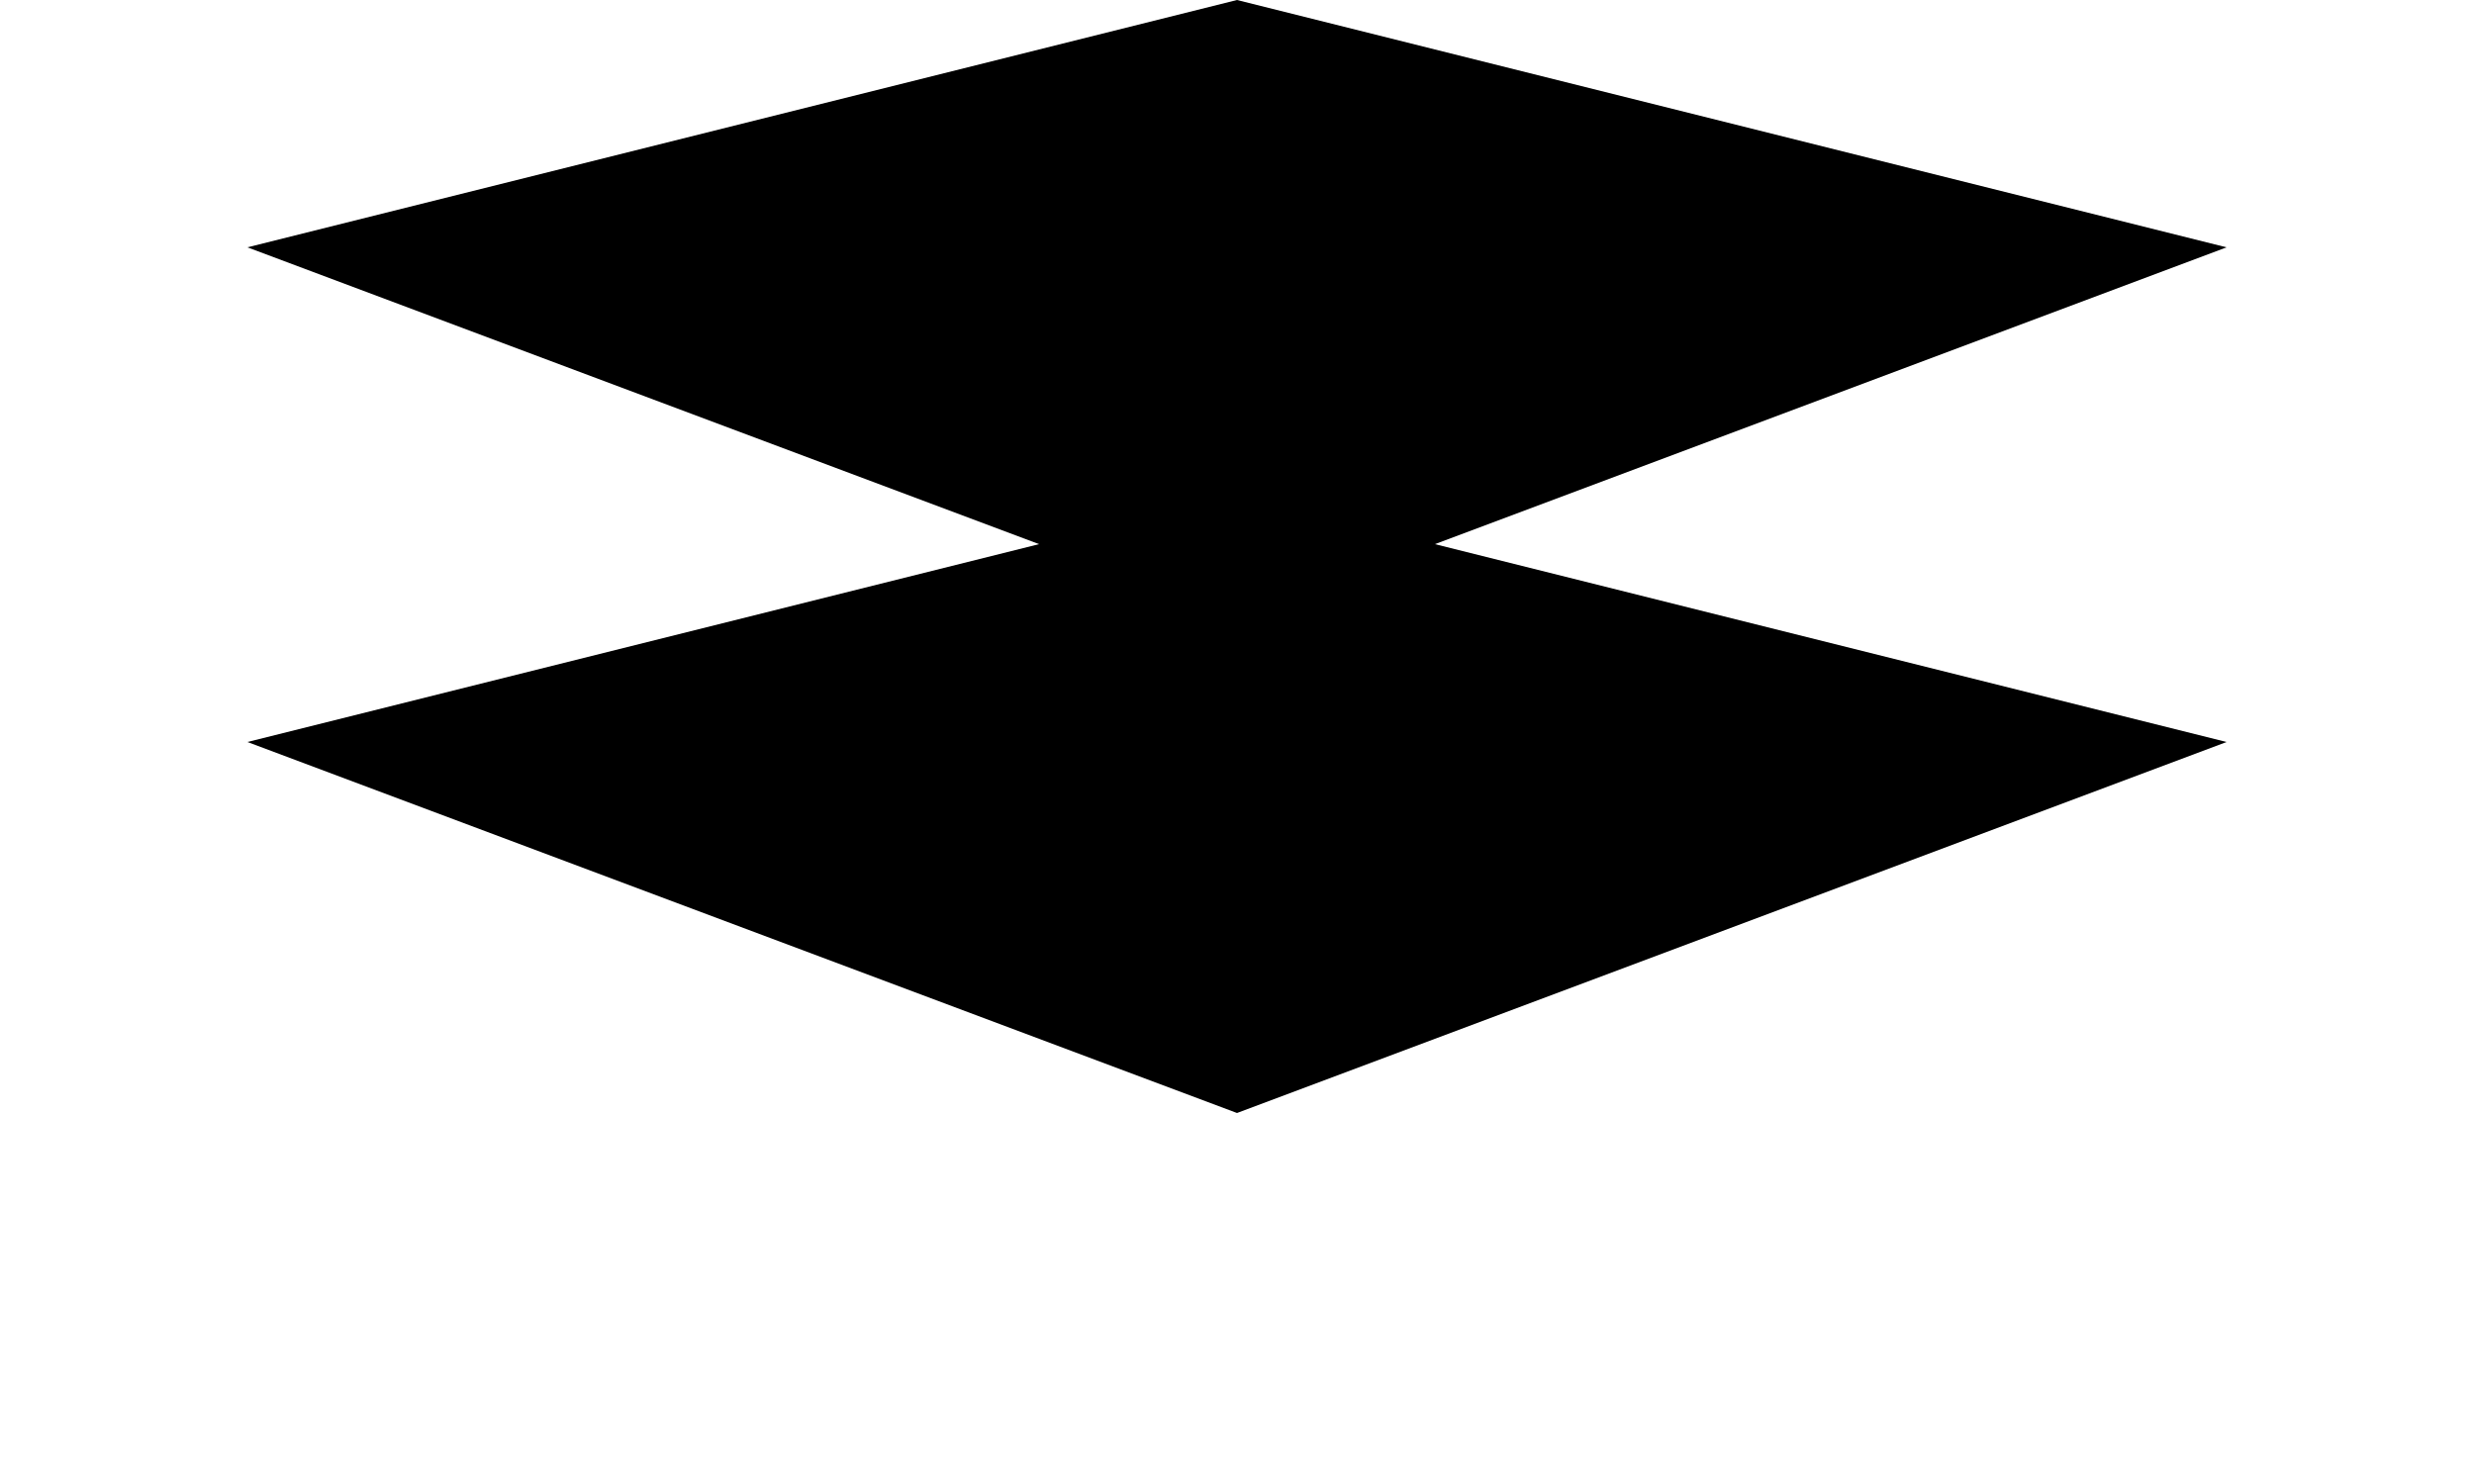
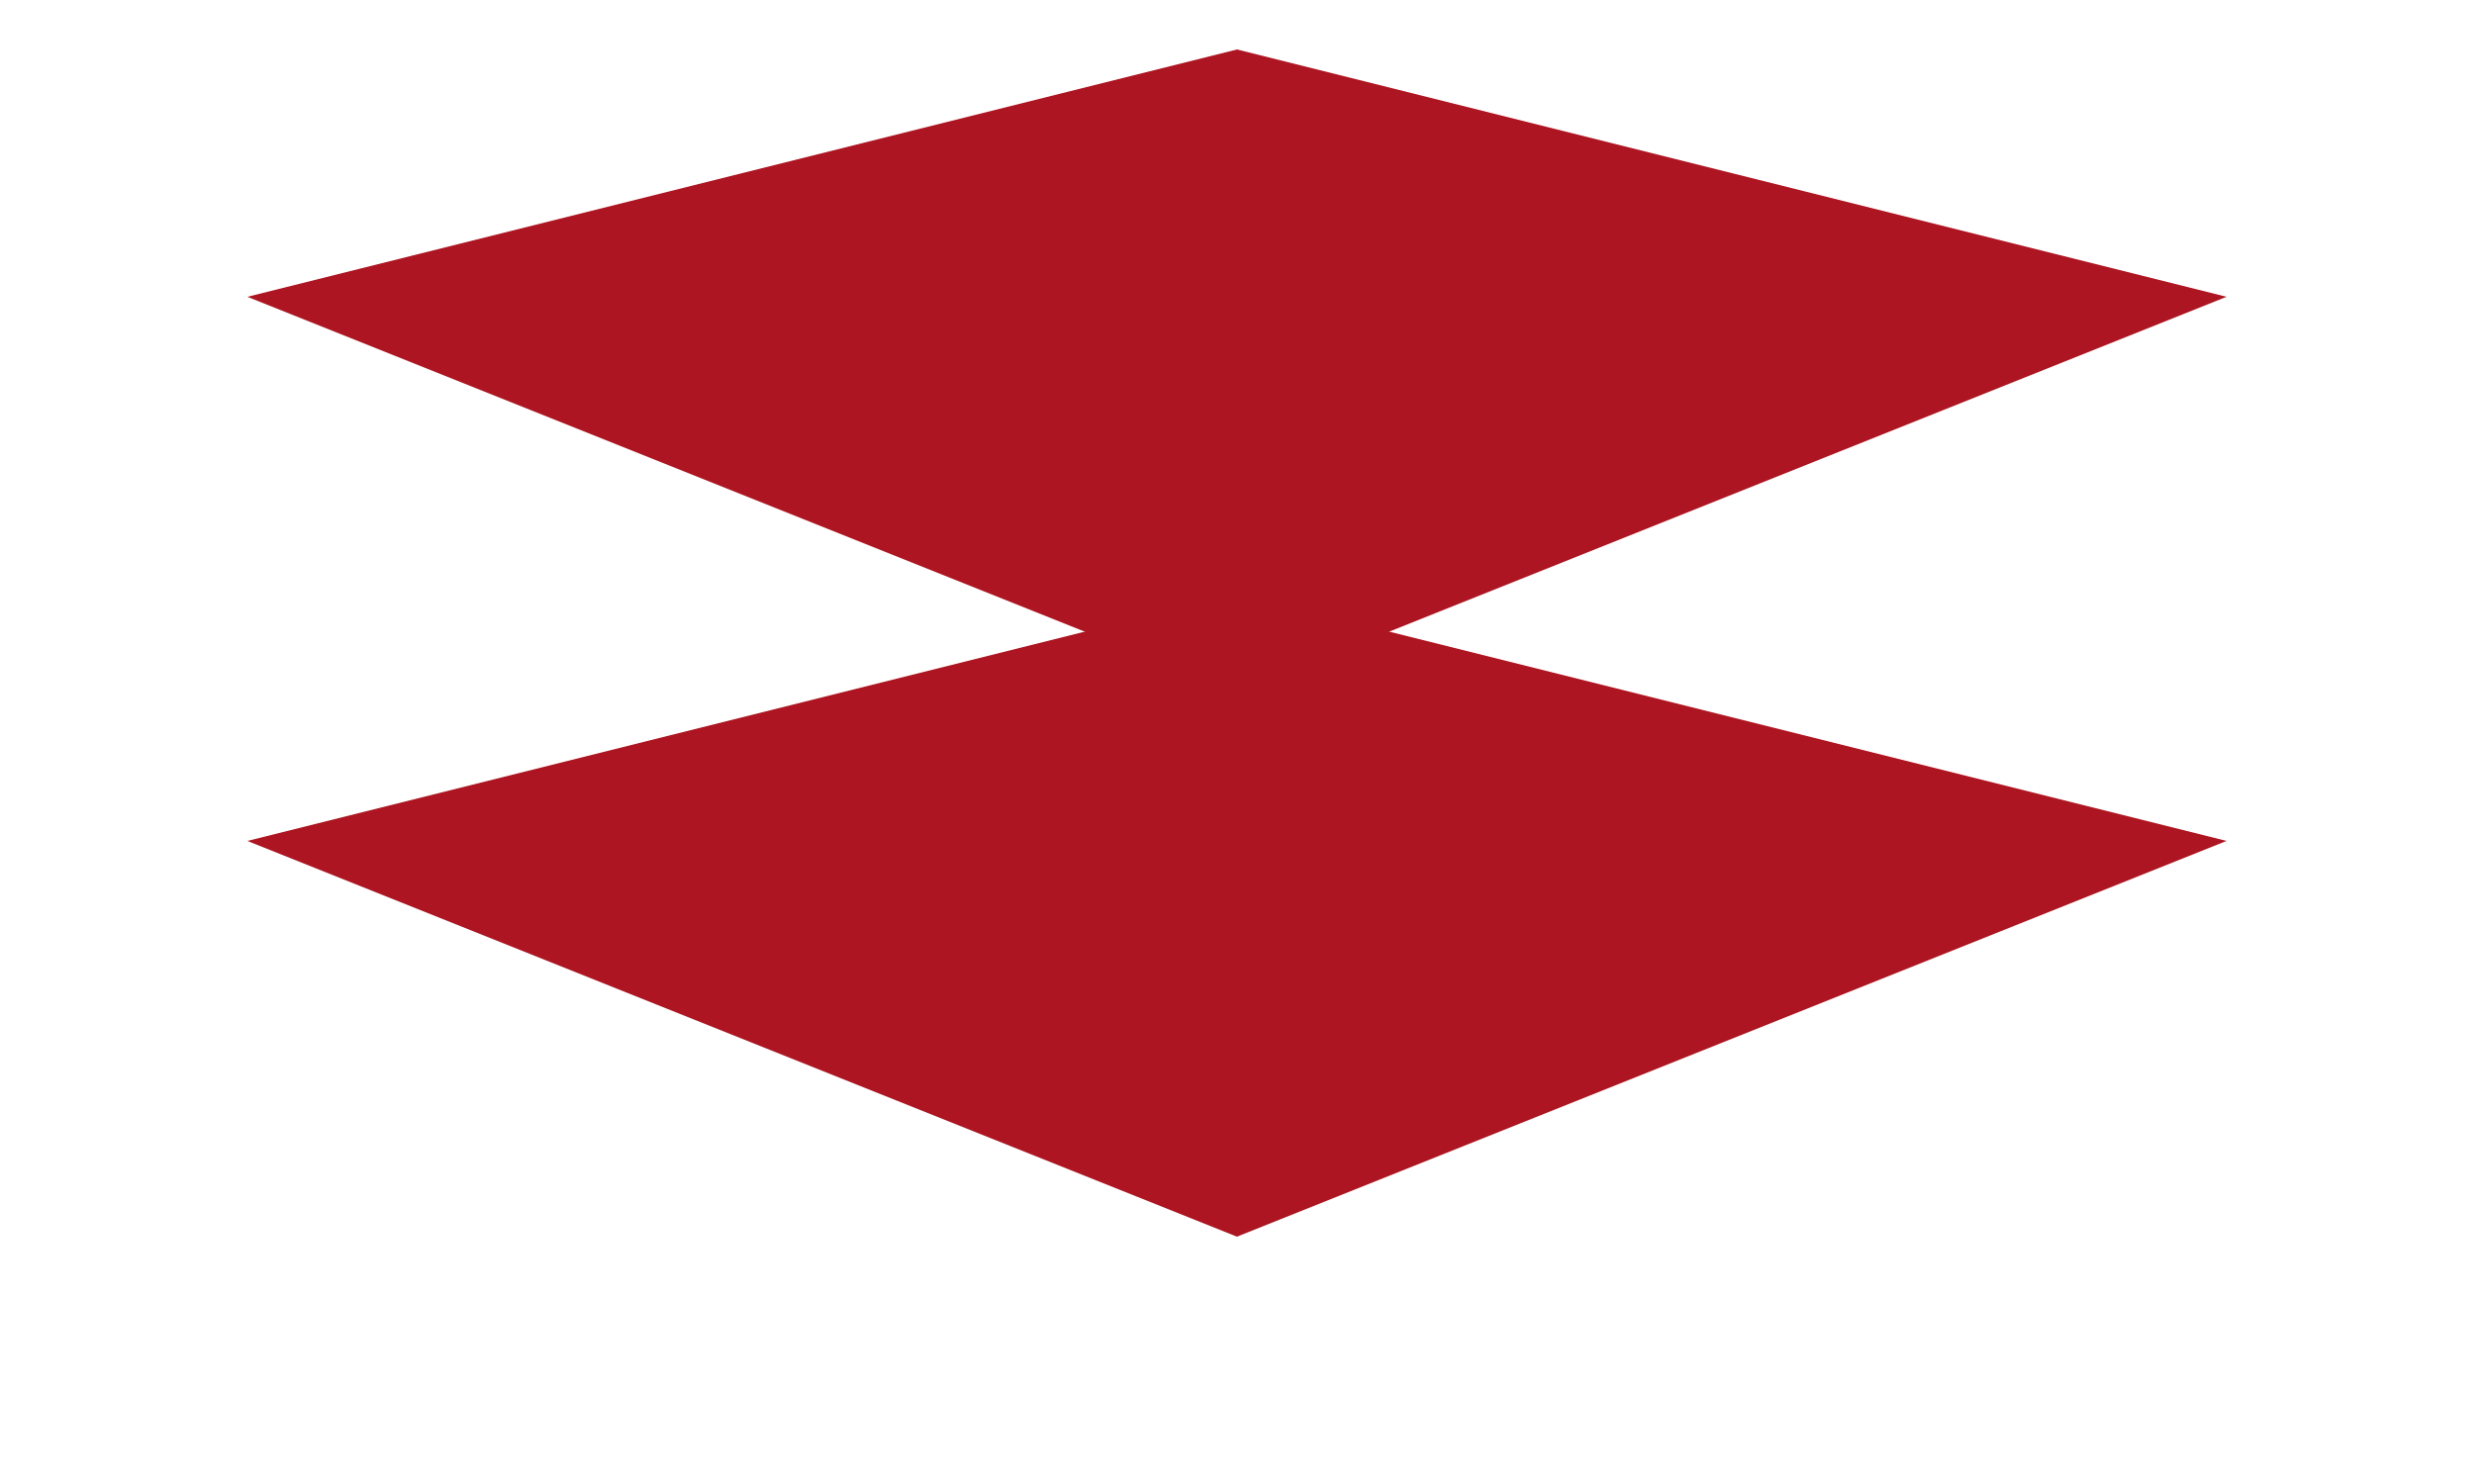
- <svg xmlns="http://www.w3.org/2000/svg" viewBox="0 0 200 120">
-   <g fill="#000000">
-     <path d="M20 20 L100 0 L180 20 L100 50 Z" />
-     <path d="M20 60 L100 40 L180 60 L100 90 Z" />
-   </g>
+ <svg xmlns="http://www.w3.org/2000/svg" viewBox="0 0 100 60">
+   <path d="M10 12 L50 2 L90 12 L50 28 Z" fill="#AC1521" />
+   <path d="M10 34 L50 24 L90 34 L50 50 Z" fill="#AC1521" />
</svg>
